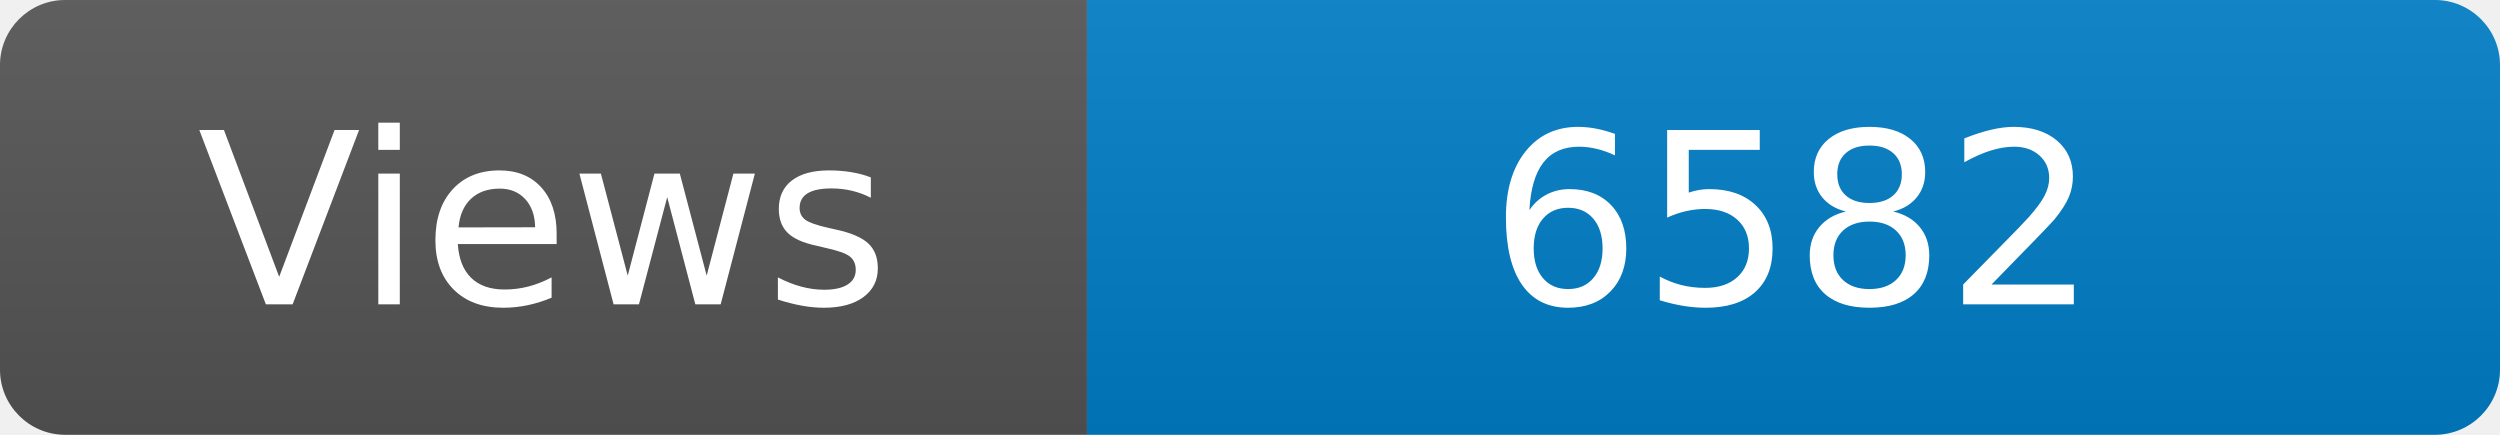
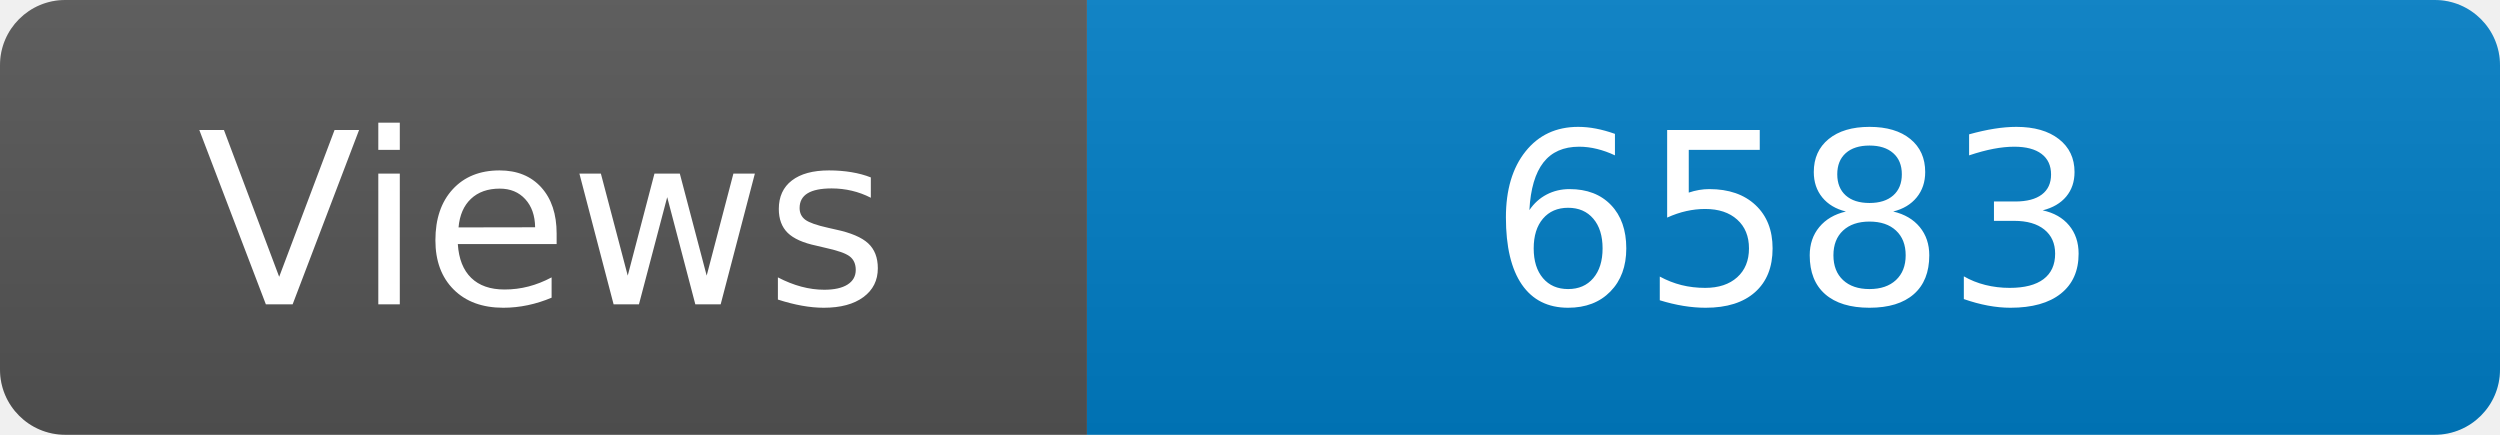
<svg xmlns="http://www.w3.org/2000/svg" width="115" height="20" role="img" aria-label="Maintained?: yes">
  <linearGradient id="s" x2="0" y2="100%">
    <stop offset="0" stop-color="#bbb" stop-opacity=".1" />
    <stop offset="1" stop-opacity=".1" />
  </linearGradient>
  <clipPath id="r">
    <rect width="115" height="20" rx="3" fill="#fff" />
  </clipPath>
  <g clip-path="url(#r)">
    <rect width="50" height="20" fill="#555" />
    <rect x="50" width="160" height="20" fill="#007ec6" />
    <rect width="115" height="20" fill="url(#s)" />
  </g>
  <g fill="#fff" text-anchor="middle" font-family="Verdana,Geneva,DejaVu Sans,sans-serif" font-size="110">
    <text x="250" y="140" transform="scale(.1)" fill="#fff">Views</text>
-     <text x="825" y="140" transform="scale(.1)" fill="#fff">6582</text>
+     <text x="825" y="140" transform="scale(.1)" fill="#fff">6583</text>
  </g>
</svg>
